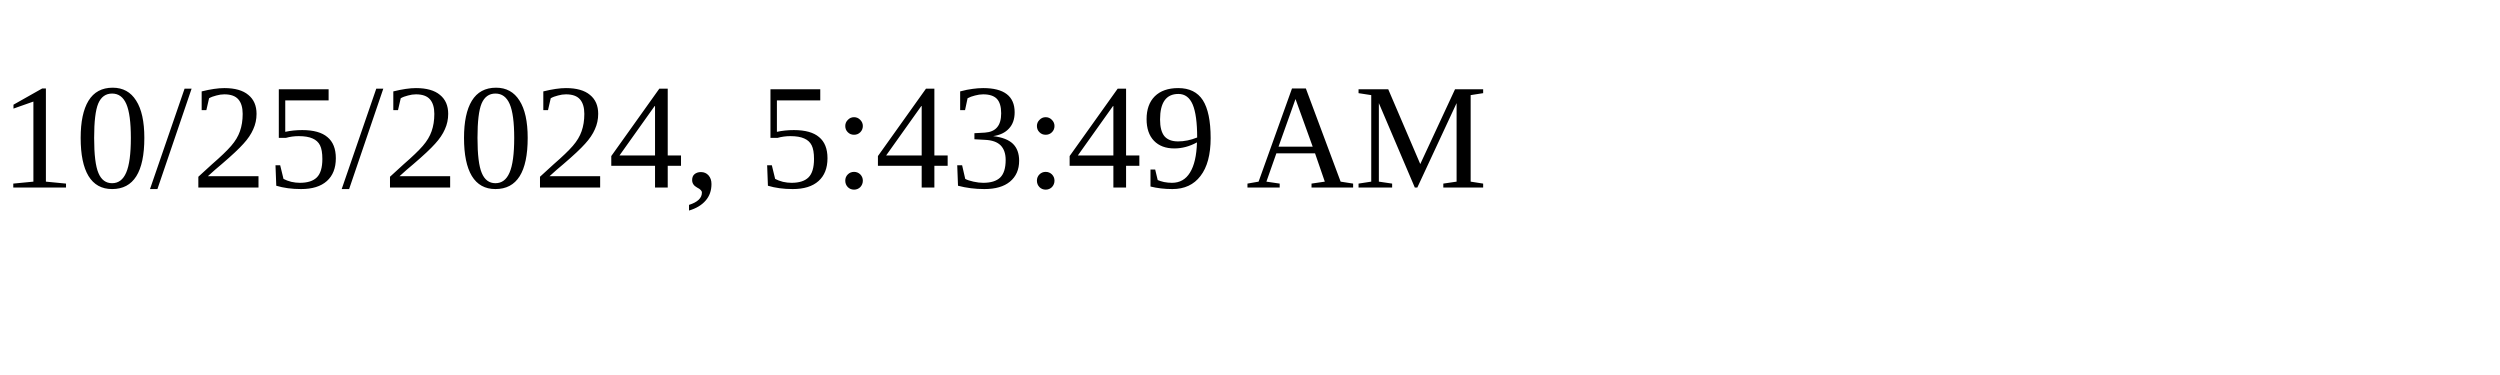
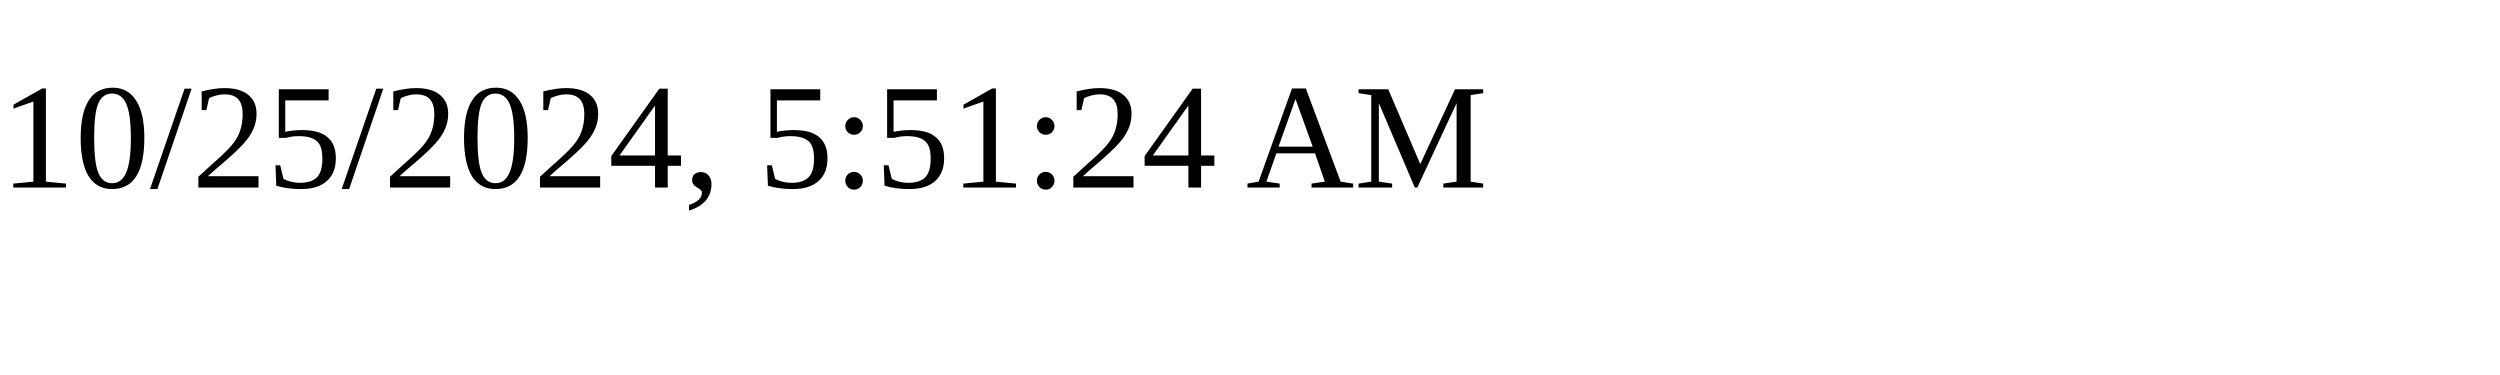
<svg xmlns="http://www.w3.org/2000/svg" height="30" width="200">
-   <text x="0" y="15">10/25/2024, 5:43:49 AM</text>
+   <text x="0" y="15">10/25/2024, 5:51:24 AM</text>
</svg>
